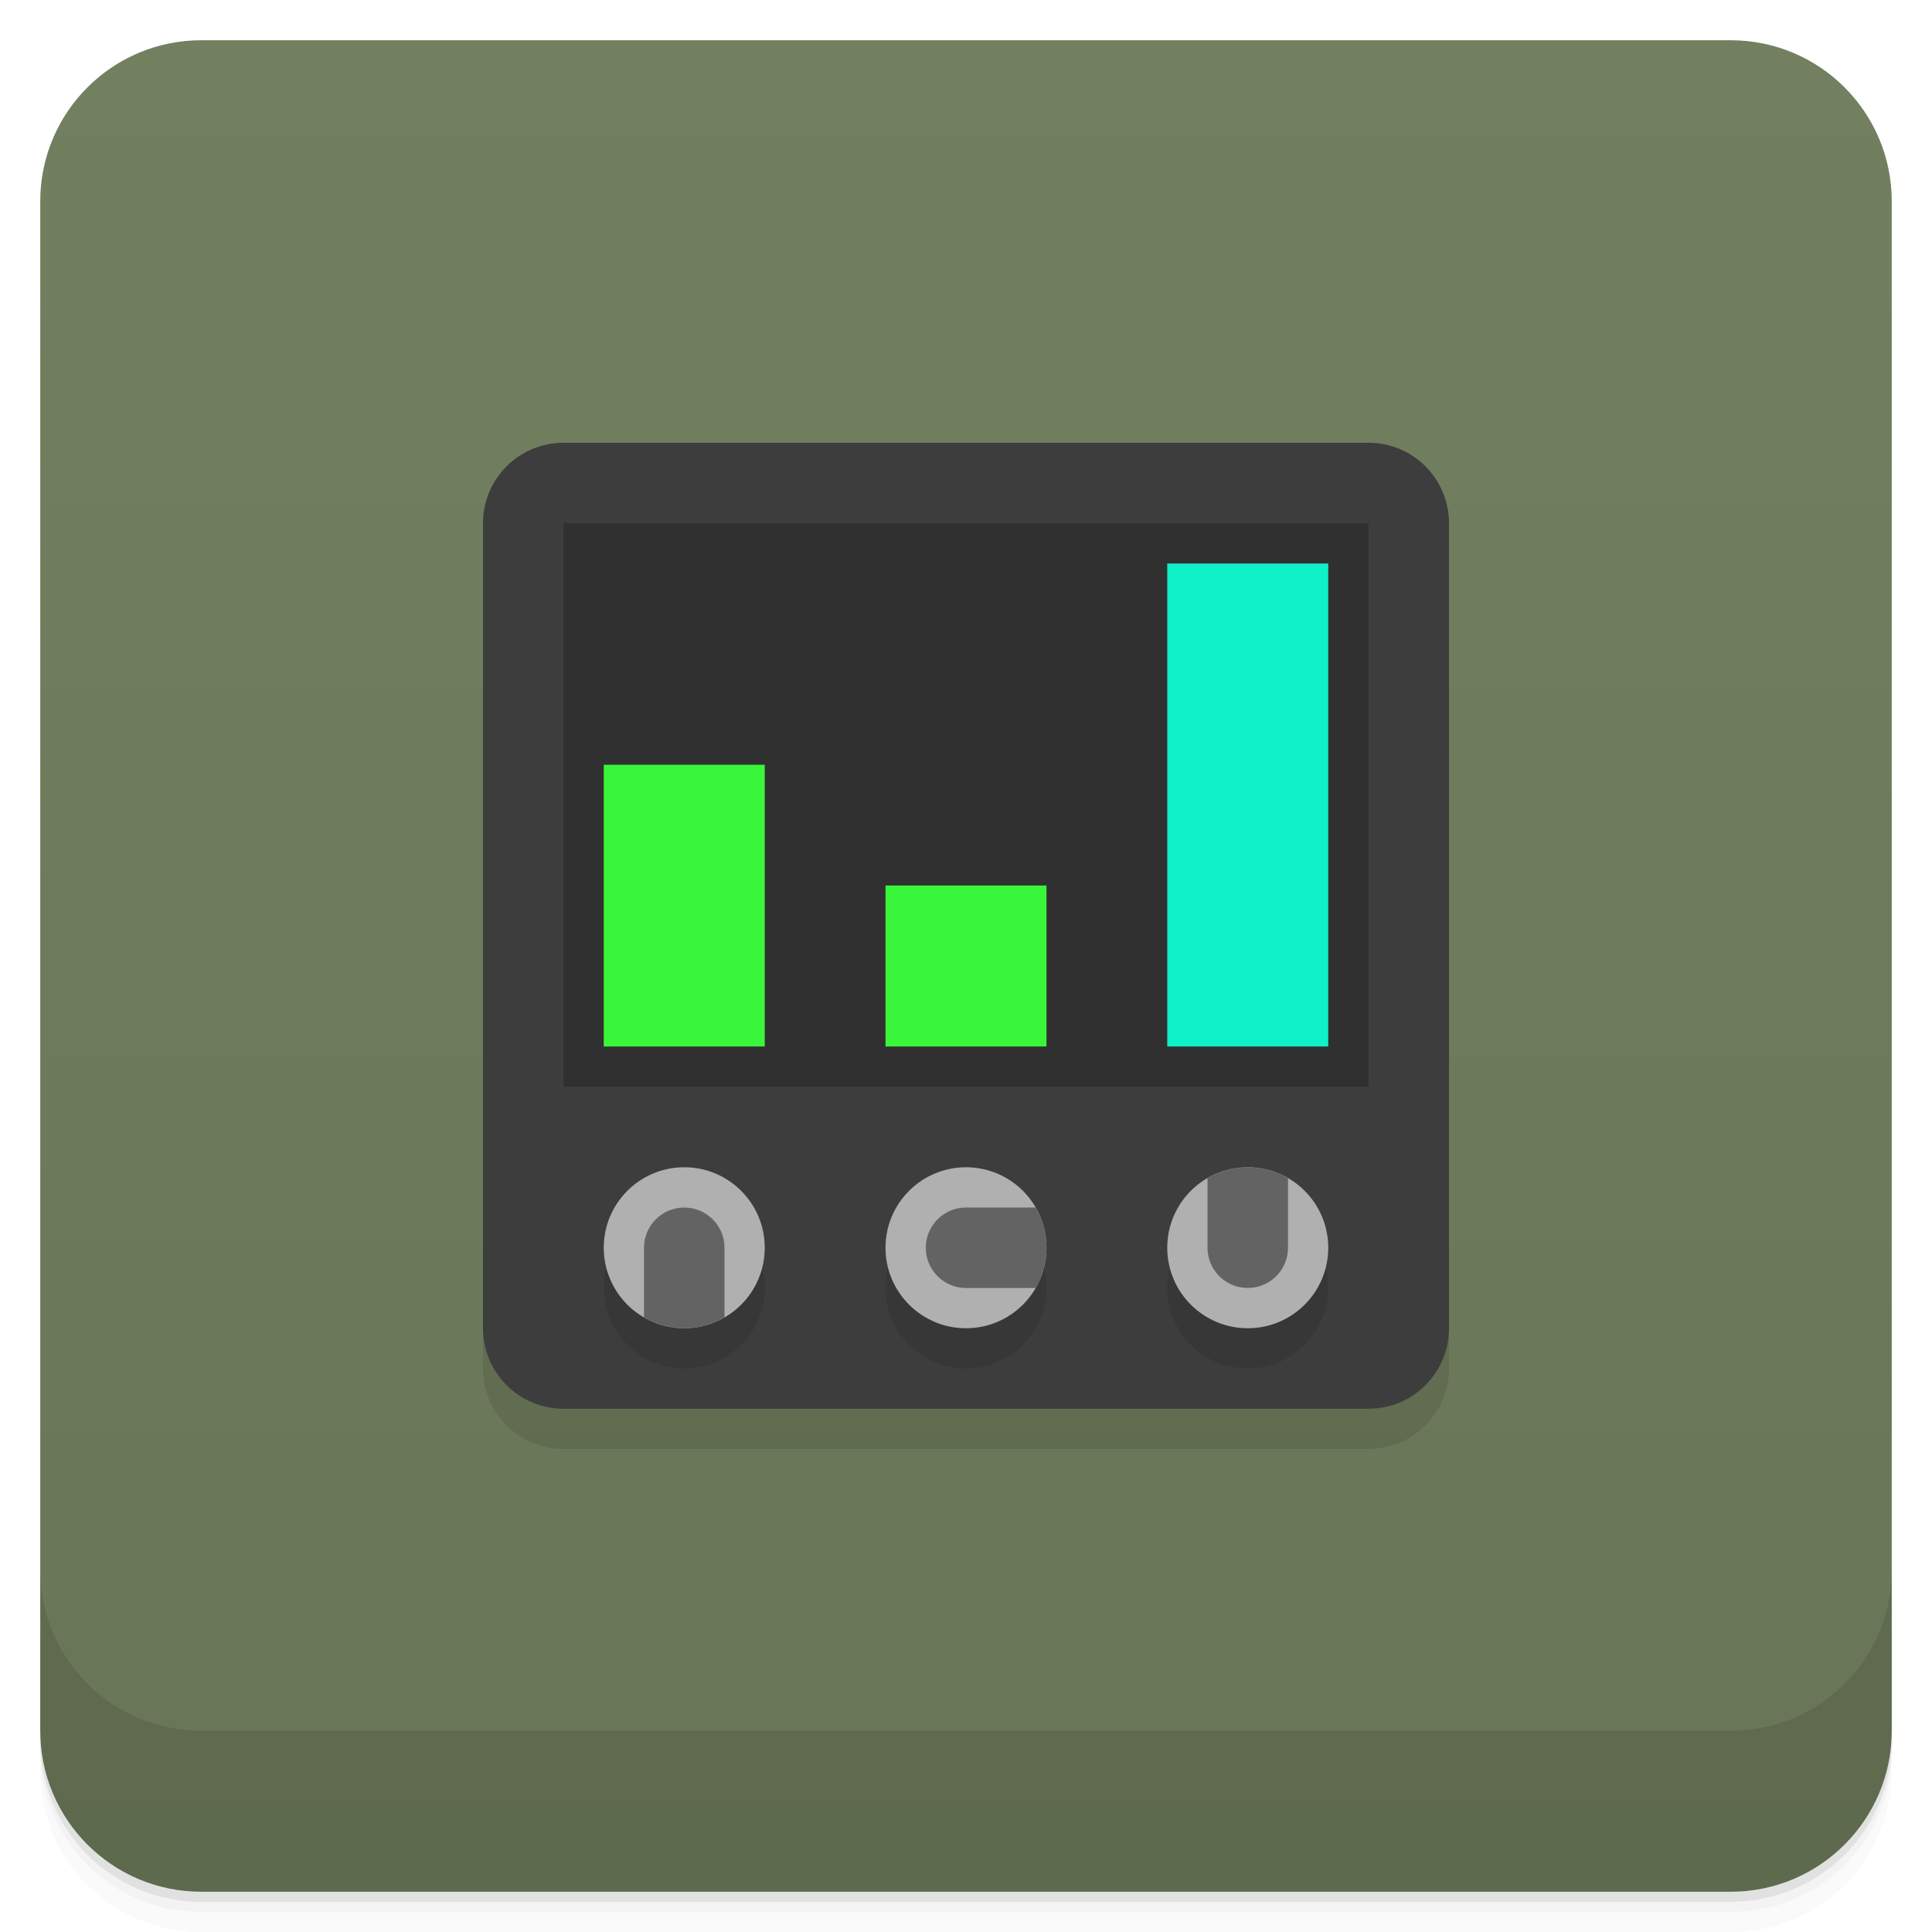
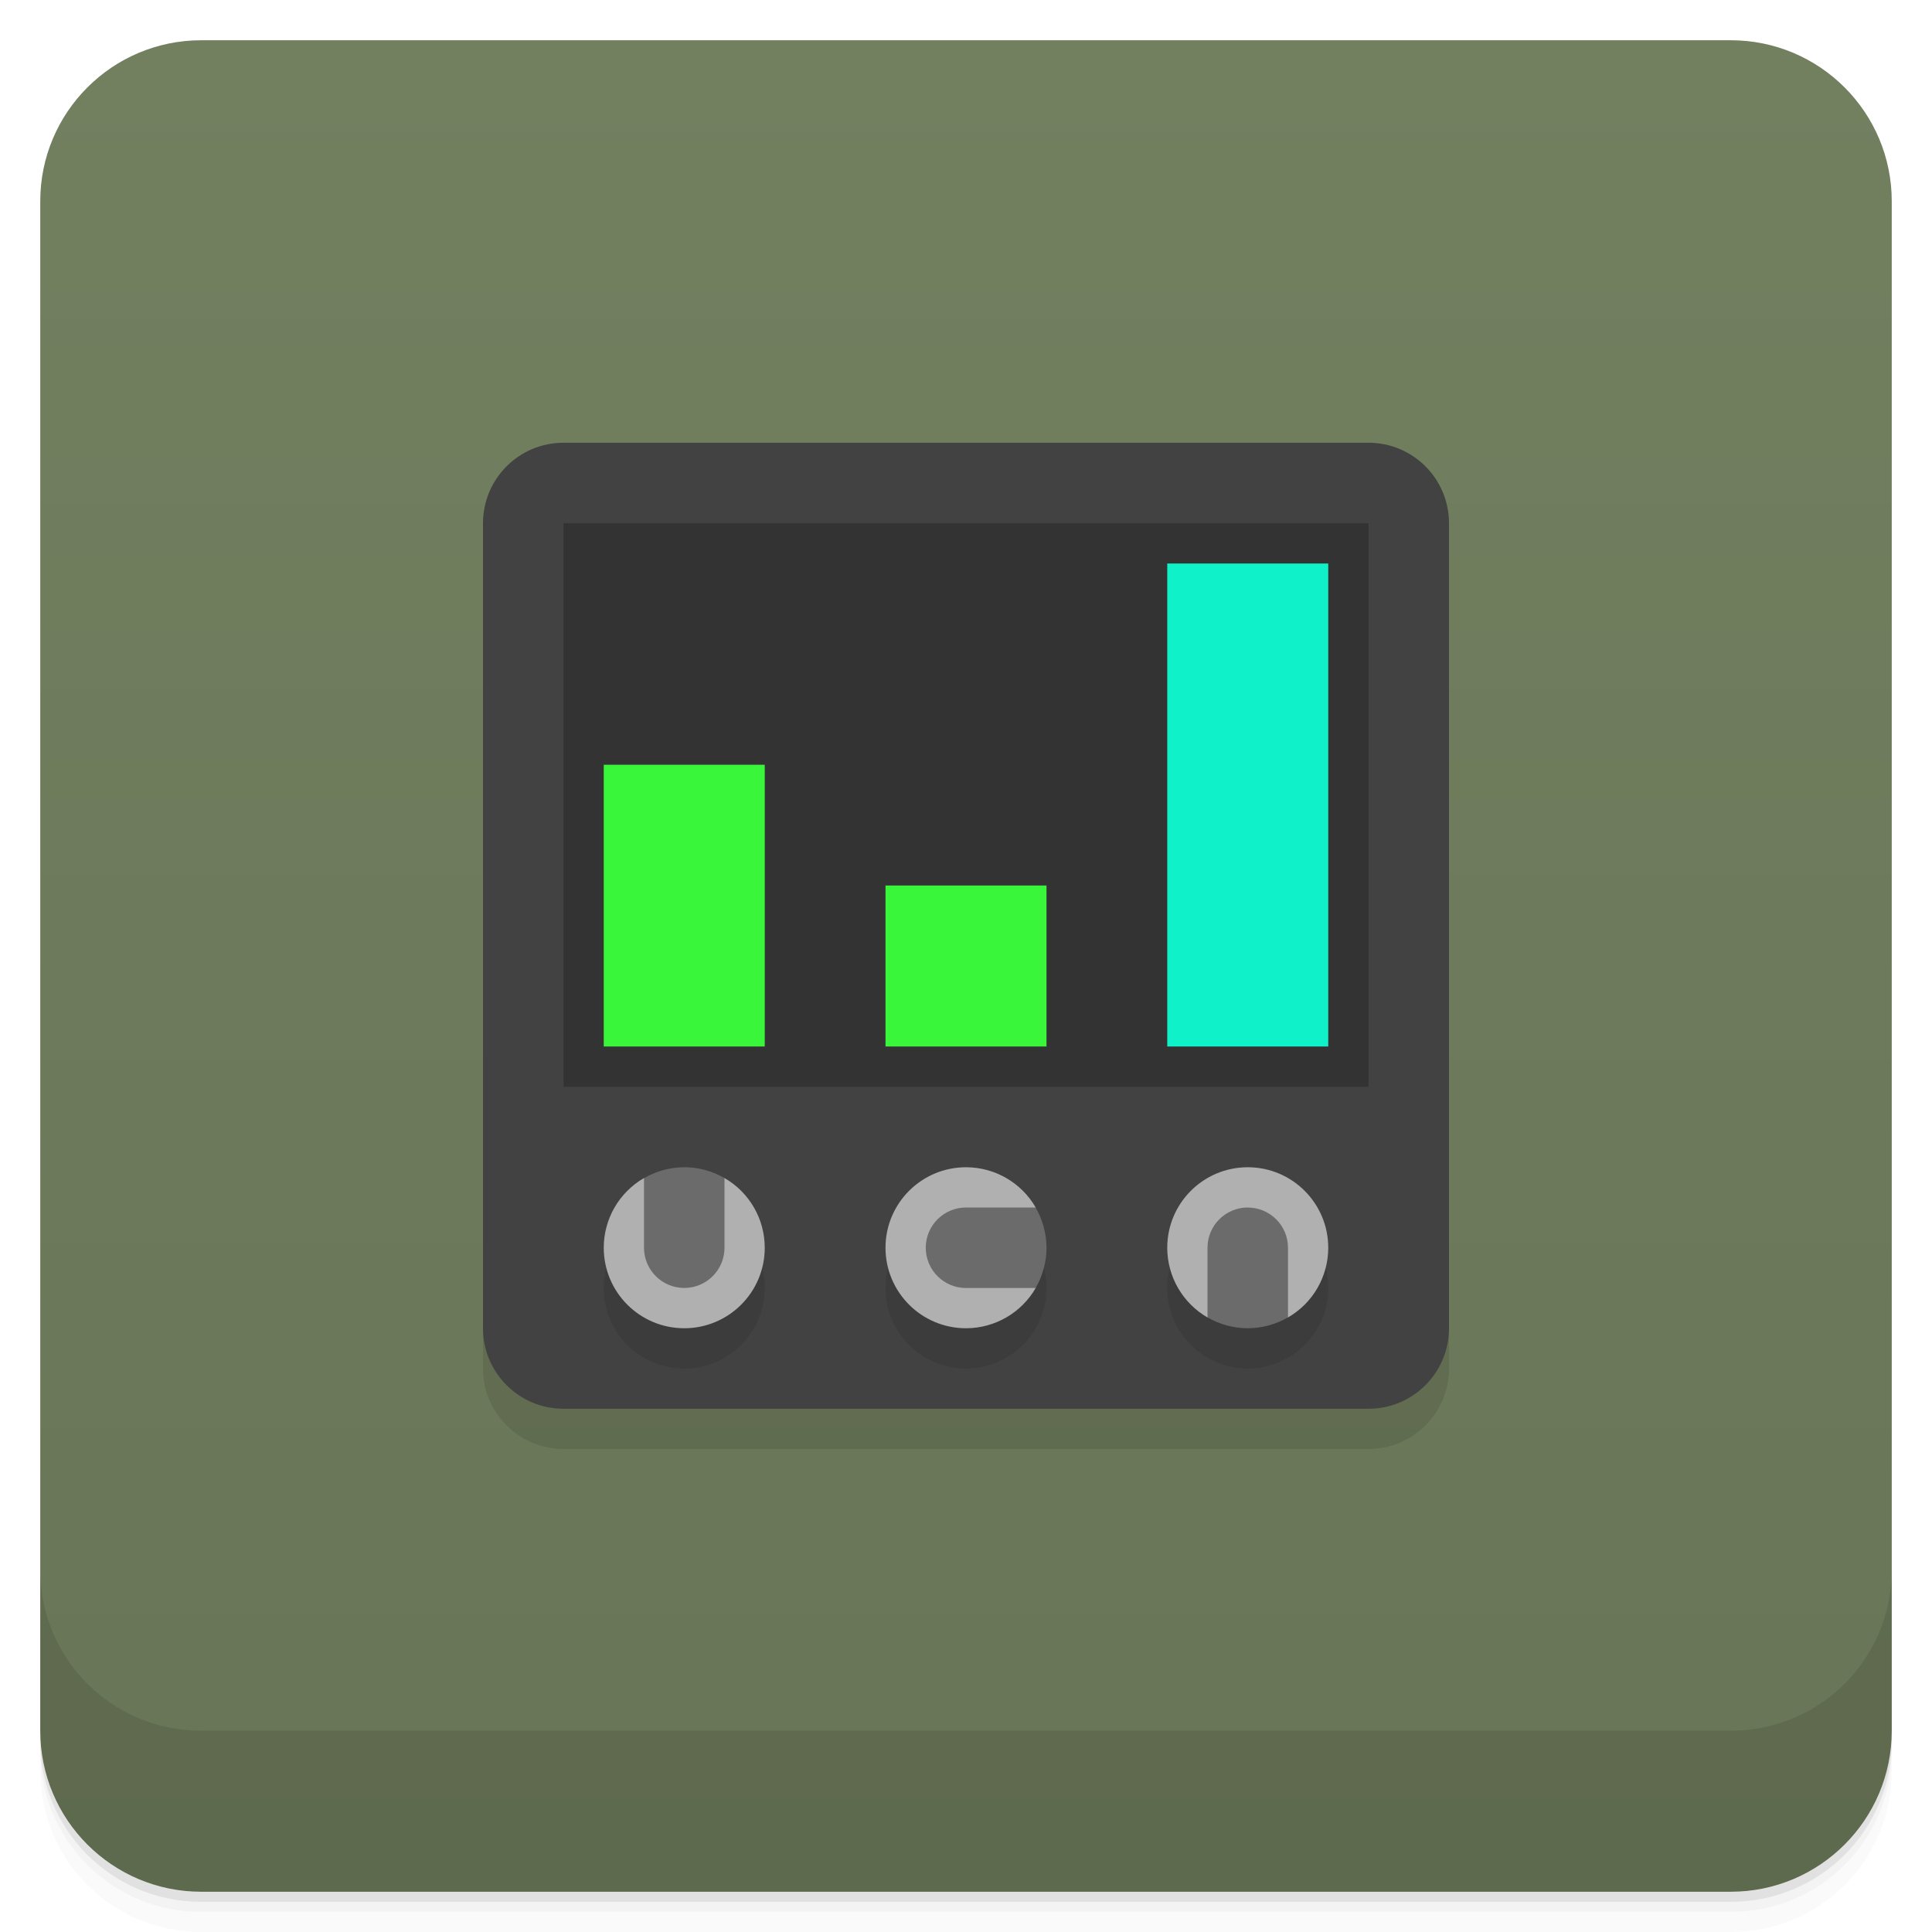
<svg xmlns="http://www.w3.org/2000/svg" version="1.1" viewBox="0 0 48 48">
  <defs>
    <linearGradient id="bg" x2="0" y1="1" y2="47" gradientUnits="userSpaceOnUse">
      <stop style="stop-color:#728060" offset="0" />
      <stop style="stop-color:#687557" offset="1" />
    </linearGradient>
  </defs>
  <path d="m1 43v0.25c0 2.216 1.784 4 4 4h38c2.216 0 4-1.784 4-4v-0.25c0 2.216-1.784 4-4 4h-38c-2.216 0-4-1.784-4-4zm0 0.5v0.5c0 2.216 1.784 4 4 4h38c2.216 0 4-1.784 4-4v-0.5c0 2.216-1.784 4-4 4h-38c-2.216 0-4-1.784-4-4z" style="opacity:.02" />
  <path d="m1 43.25v0.25c0 2.216 1.784 4 4 4h38c2.216 0 4-1.784 4-4v-0.25c0 2.216-1.784 4-4 4h-38c-2.216 0-4-1.784-4-4z" style="opacity:.05" />
  <path d="m1 43v0.25c0 2.216 1.784 4 4 4h38c2.216 0 4-1.784 4-4v-0.25c0 2.216-1.784 4-4 4h-38c-2.216 0-4-1.784-4-4z" style="opacity:.1" />
  <rect x="1" y="1" width="46" height="46" rx="4" style="fill:url(#bg)" />
  <path d="m1 39v4c0 2.216 1.784 4 4 4h38c2.216 0 4-1.784 4-4v-4c0 2.216-1.784 4-4 4h-38c-2.216 0-4-1.784-4-4z" style="opacity:.1" />
  <rect x="12" y="12" width="24" height="24" rx="2" style="opacity:.1" />
-   <rect x="12" y="11" width="24" height="24" rx="2" style="fill:#3d3d3d" />
-   <rect x="14" y="13" width="20" height="14" style="fill:#303030" />
+   <rect x="12" y="11" width="24" height="24" rx="2" style="fill:#424242" />
+   <rect x="14" y="13" width="20" height="14" style="fill:#333" />
  <path d="m17 30a2 2 0 0 0-2 2 2 2 0 0 0 2 2 2 2 0 0 0 2-2 2 2 0 0 0-2-2zm7 0a2 2 0 0 0-2 2 2 2 0 0 0 2 2 2 2 0 0 0 2-2 2 2 0 0 0-2-2zm7 0a2 2 0 0 0-2 2 2 2 0 0 0 2 2 2 2 0 0 0 2-2 2 2 0 0 0-2-2z" style="opacity:.1" />
-   <circle cx="17" cy="31" r="2" style="fill:#b0b0b0" />
-   <circle cx="24" cy="31" r="2" style="fill:#b0b0b0" />
-   <circle cx="31" cy="31" r="2" style="fill:#b0b0b0" />
  <rect x="15" y="19" width="4" height="7" style="fill:#3af63a" />
  <rect x="22" y="22" width="4" height="4" style="fill:#3af63a" />
  <rect x="29" y="14" width="4" height="12" style="fill:#0ef1c9" />
-   <path d="m17 33a2 2 0 0 1-1-0.271v-1.728a1 1 0 0 1 1-1 1 1 0 0 1 1 1v1.73a2 2 0 0 1-1 0.27z" style="fill:#636363" />
-   <path d="m26 31a2 2 0 0 0-0.271-1h-1.728a1 1 0 0 0-1 1 1 1 0 0 0 1 1h1.73a2 2 0 0 0 0.27-1z" style="fill:#636363" />
-   <path d="m31 29a2 2 0 0 1 1 0.271v1.728a1 1 0 0 1-1 1 1 1 0 0 1-1-1v-1.73a2 2 0 0 1 1-0.27z" style="fill:#636363" />
+   <path d="m24 29a2 2 0 0 0-2 2 2 2 0 0 0 2 2 2 2 0 0 0 1.732-1c-5.9e-4 -2.4e-4 -0.001 2.41e-4 -2e-3 0l-2e-3 -2c0.001-1.59e-4 0.003 1.58e-4 0.004 0a2 2 0 0 0-1.732-1zm7 0a2 2 0 0 0-2 2 2 2 0 0 0 1 1.732c-1e-6 -4e-6 0-2e-3 0-2e-3l2-2e-3s2e-6 0.004 0 0.004a2 2 0 0 0 1-1.732 2 2 0 0 0-2-2zm-15 0.268a2 2 0 0 0-1 1.732 2 2 0 0 0 2 2 2 2 0 0 0 2-2 2 2 0 0 0-1-1.732c2e-6 7e-6 0 2e-3 0 2e-3l-2 2e-3s-6e-6 -0.004 0-0.004z" style="fill:#b0b0b0" />
+   <path d="m17 29a2 2 0 0 0-1 0.271v1.728a1 1 0 0 0 1 1 1 1 0 0 0 1-1v-1.73a2 2 0 0 0-1-0.27zm7 1a1 1 0 0 0-1 1 1 1 0 0 0 1 1h1.73a2 2 0 0 0 0.27-1 2 2 0 0 0-0.271-1zm7 0a1 1 0 0 0-1 1v1.73a2 2 0 0 0 1 0.27 2 2 0 0 0 1-0.271v-1.728a1 1 0 0 0-1-1z" style="fill:#6b6b6b" />
</svg>
